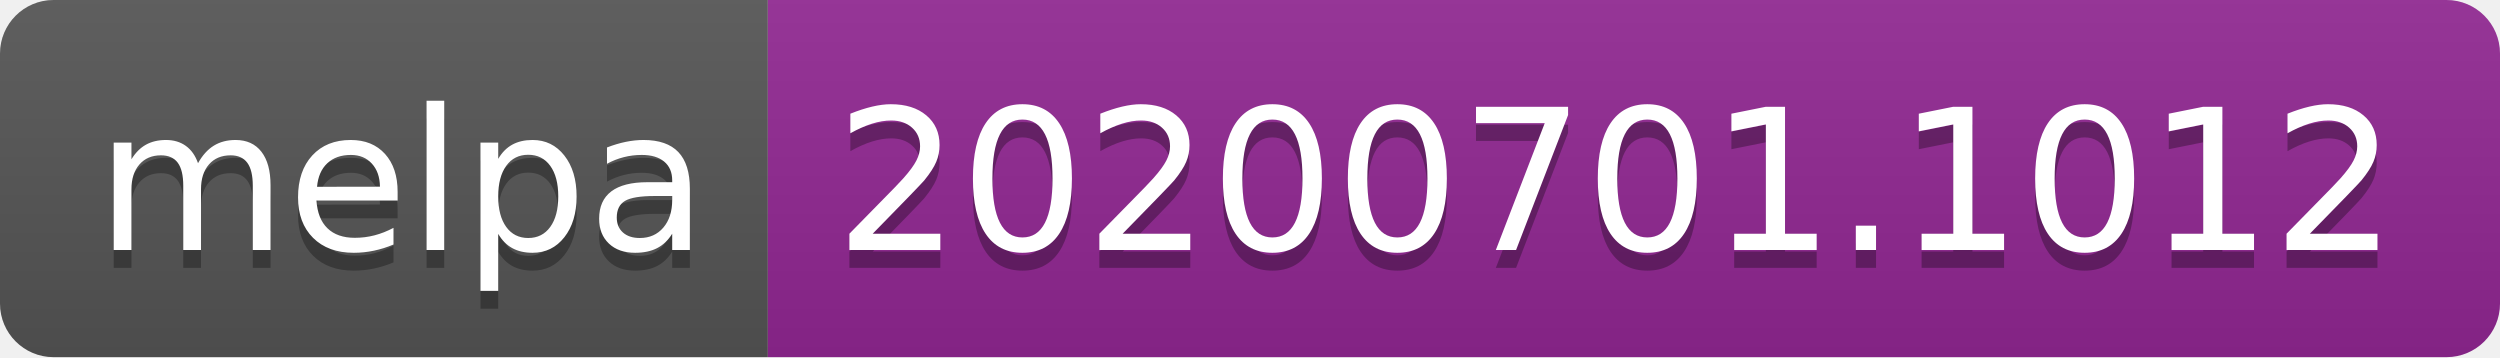
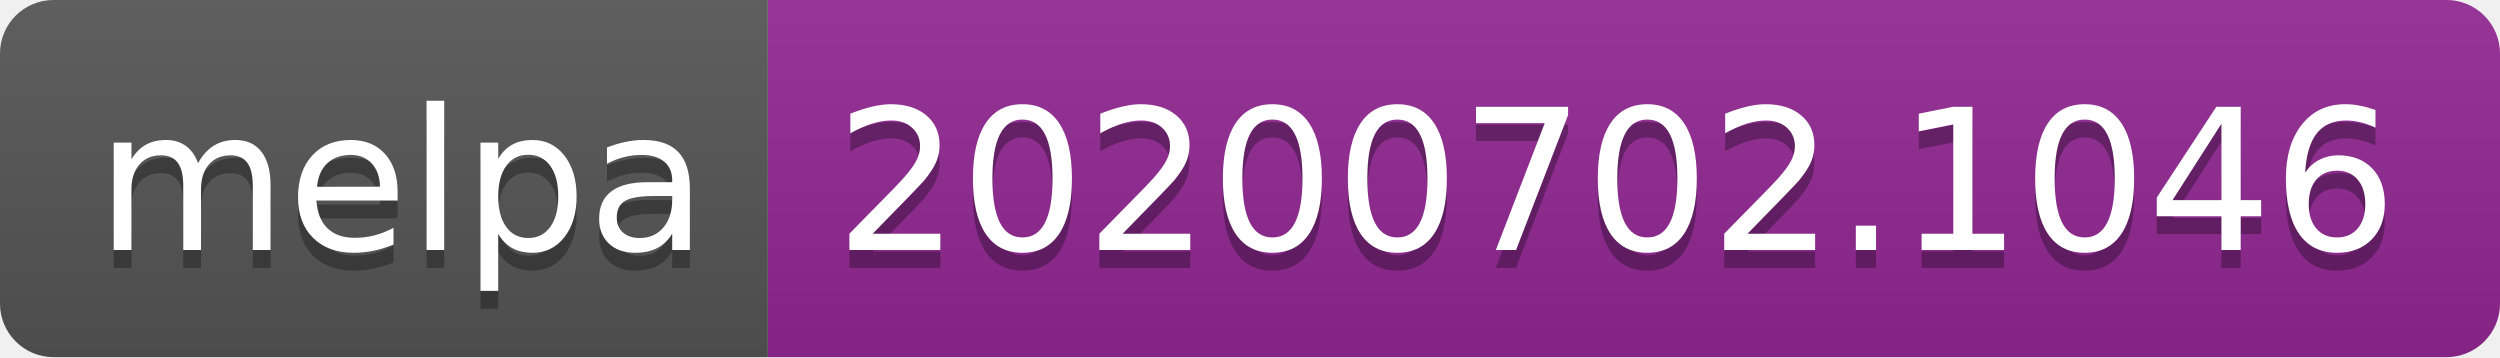
<svg xmlns="http://www.w3.org/2000/svg" width="140" height="20">
  <linearGradient id="s" x2="0" y2="100%">
    <stop offset="0" stop-color="#bbb" stop-opacity=".1" />
    <stop offset="1" stop-opacity=".1" />
  </linearGradient>
  <clipPath id="r">
    <rect width="140" height="20" rx="3" fill="#fff" />
  </clipPath>
  <g clip-path="url(#r)">
    <rect width="43" height="20" fill="#555" />
    <rect x="43" width="97" height="20" fill="#922793" />
    <rect width="140" height="20" fill="url(#s)" />
  </g>
  <g fill="#fff" text-anchor="middle" font-family="Verdana,Geneva,DejaVu Sans,sans-serif" text-rendering="geometricPrecision" font-size="110">
    <text x="225" y="150" fill="#010101" fill-opacity=".3" transform="scale(.1)" textLength="330">melpa</text>
    <text x="225" y="140" transform="scale(.1)" textLength="330">melpa</text>
-     <text x="905" y="150" fill="#010101" fill-opacity=".3" transform="scale(.1)" textLength="870">20200701.1012</text>
-     <text x="905" y="140" transform="scale(.1)" textLength="870">20200701.1012</text>
+     <text x="905" y="150" fill="#010101" fill-opacity=".3" transform="scale(.1)" textLength="870">20200702.1046</text>
+     <text x="905" y="140" transform="scale(.1)" textLength="870">20200702.1046</text>
  </g>
</svg>
